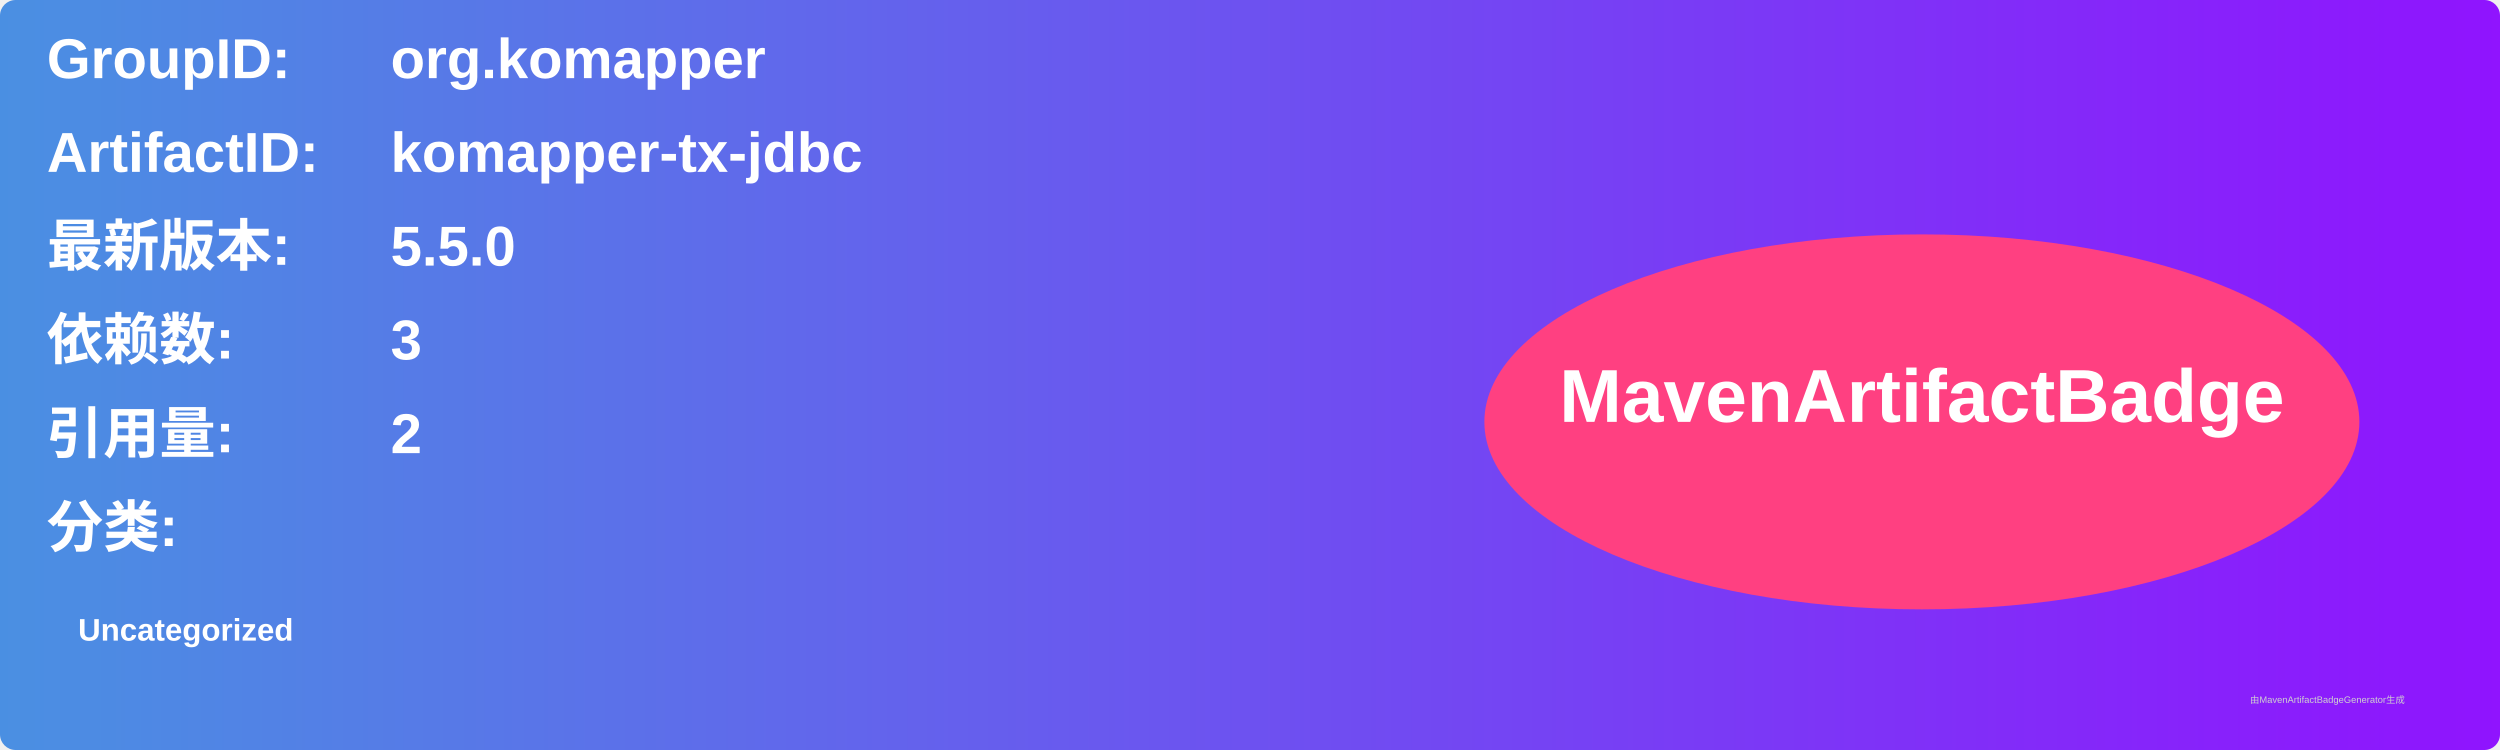
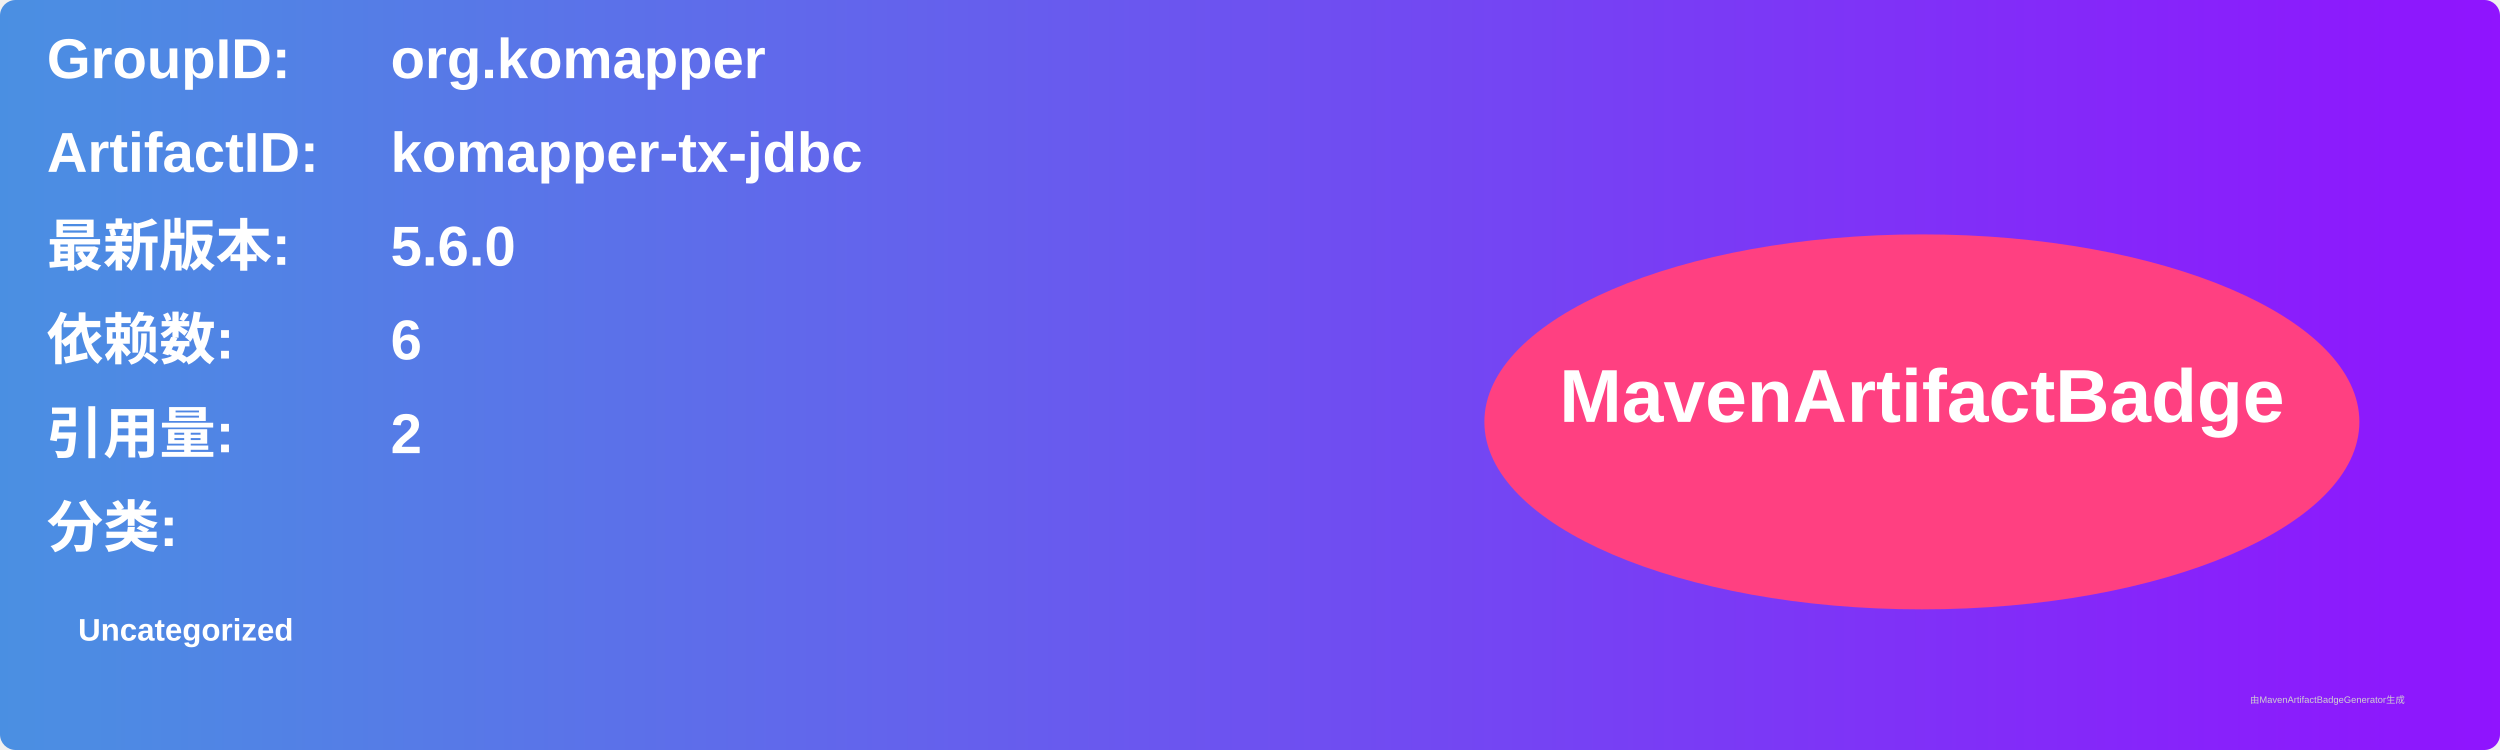
<svg xmlns="http://www.w3.org/2000/svg" width="800" height="240" viewBox="0 0 800 240">
  <linearGradient id="grad" x1="0%" y1="0%" x2="100%" y2="0%">
    <stop offset="0%" stop-color="#4a90e2" />
    <stop offset="100%" stop-color="#9013fe" />
  </linearGradient>
  <rect width="100%" height="100%" rx="5" ry="5" fill="url(#grad)" />
  <g transform="translate(15, 15)">
    <text x="0" y="10" font-family="Arial" font-size="18" fill="white" font-weight="bold" width="260">GroupID:</text>
    <text x="110" y="10" font-family="Arial" font-size="18" fill="white" font-weight="bold" width="460">org.komapper</text>
    <text x="0" y="40" font-family="Arial" font-size="18" fill="white" font-weight="bold" width="260">ArtifactID:</text>
    <text x="110" y="40" font-family="Arial" font-size="18" fill="white" font-weight="bold" width="460">komapper-tx-jdbc</text>
    <text x="0" y="70" font-family="Arial" font-size="18" fill="white" font-weight="bold">最新版本:</text>
    <text x="110" y="70" font-family="Arial" font-size="18" fill="white" font-weight="bold">
-       <tspan font-weight="bold">5.5.0</tspan>
+       <tspan font-weight="bold">5.6.0</tspan>
    </text>
    <text x="0" y="100" font-family="Arial" font-size="18" fill="white" font-weight="bold">依赖数: </text>
    <text x="110" y="100" font-family="Arial" font-size="18" fill="white">
-       <tspan font-weight="bold">3</tspan>
+       <tspan font-weight="bold">6</tspan>
    </text>
    <text x="0" y="130" font-family="Arial" font-size="18" fill="white" font-weight="bold">引用量: </text>
    <text x="110" y="130" font-family="Arial" font-size="18" fill="white">
      <tspan font-weight="bold">2</tspan>
    </text>
    <text x="0" y="160" font-family="Arial" font-size="18" fill="white" font-weight="bold">分类:</text>
    <text x="10" y="190" font-family="Arial" font-size="10" fill="white">
      <tspan font-weight="bold">Uncategorized</tspan>
    </text>
    <ellipse cx="600" cy="120" rx="140" ry="60" fill="#ff4081" />
    <text x="600" y="120" text-anchor="middle" font-family="Arial" font-size="24" fill="white" font-weight="bold">MavenArtifactBadge</text>
  </g>
  <text x="720" y="225" font-family="Arial" font-size="3" fill="#d0d0d0">由MavenArtifactBadgeGenerator生成</text>
</svg>
